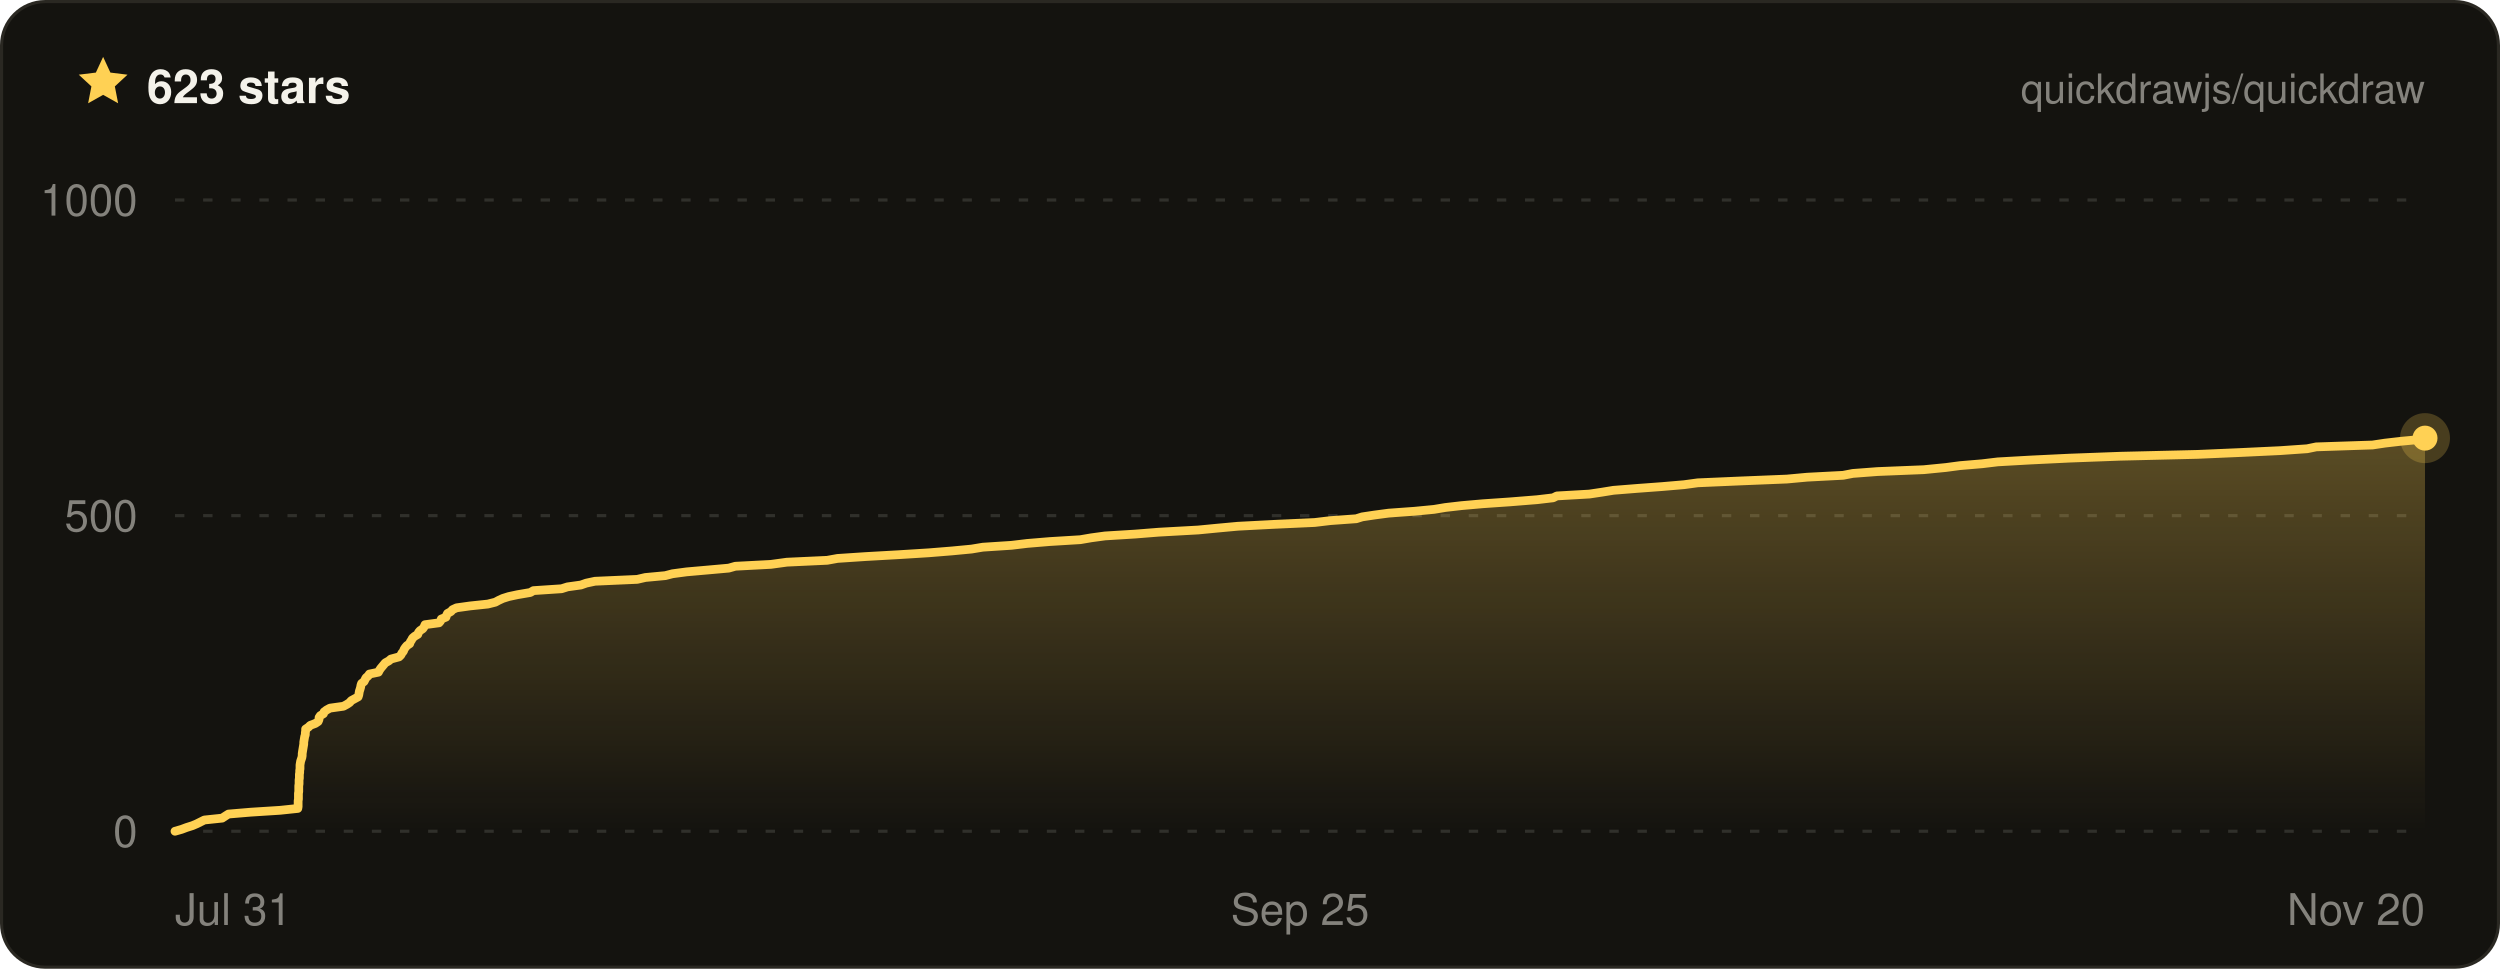
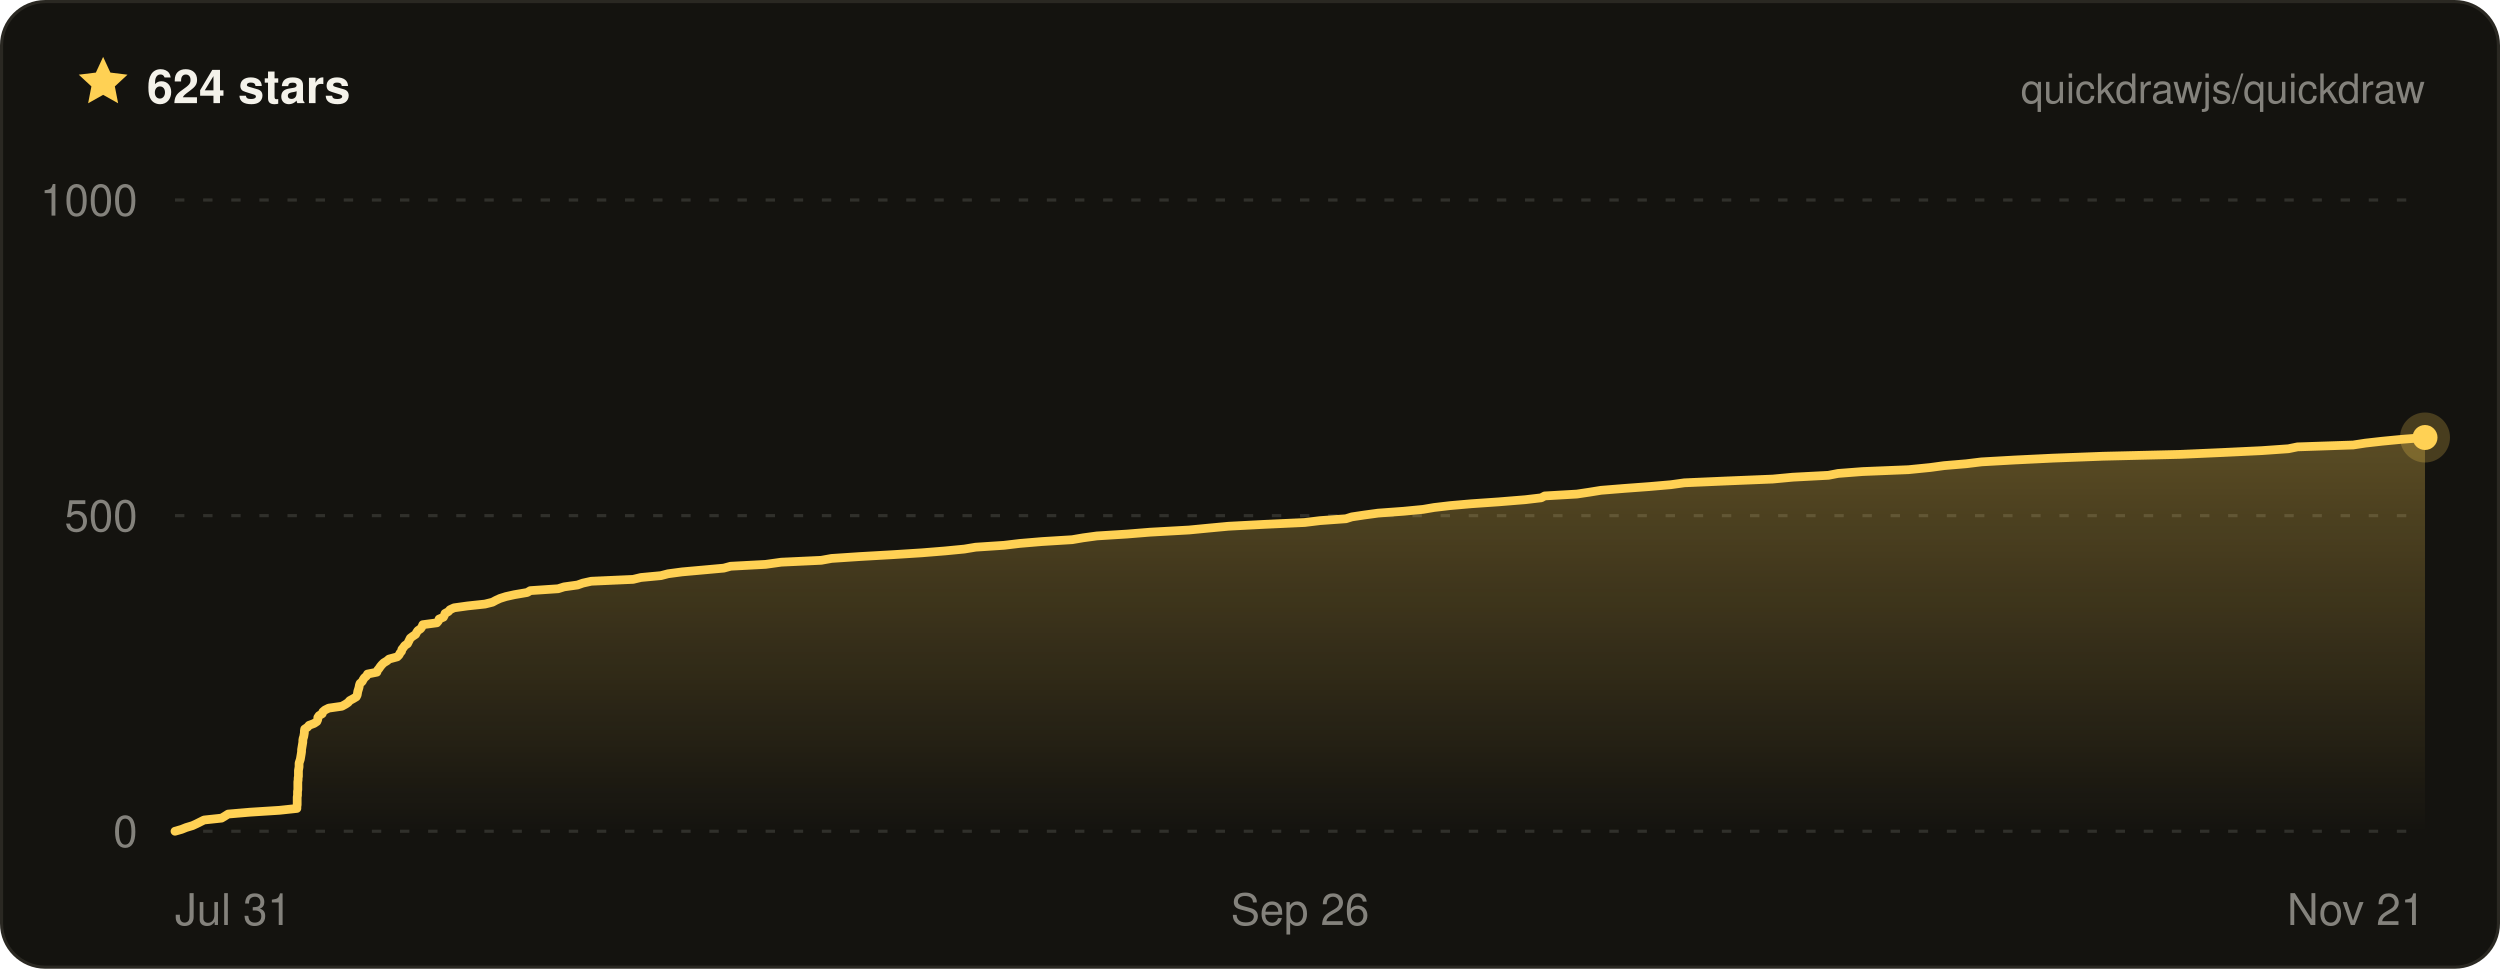
- <svg xmlns="http://www.w3.org/2000/svg" width="800" height="310" viewBox="0 0 800 310" font-family="ui-sans-serif, -apple-system, BlinkMacSystemFont, Segoe UI, Helvetica, Arial, sans-serif" role="img" aria-label="Quickdraw star history on GitHub — 623 stars">
+ <svg xmlns="http://www.w3.org/2000/svg" width="800" height="310" viewBox="0 0 800 310" font-family="ui-sans-serif, -apple-system, BlinkMacSystemFont, Segoe UI, Helvetica, Arial, sans-serif" role="img" aria-label="Quickdraw star history on GitHub — 624 stars">
  <defs>
    <linearGradient id="qd-star-fill" x1="0" y1="0" x2="0" y2="1">
      <stop offset="0%" stop-color="rgba(255, 209, 84, 0.3)" />
      <stop offset="100%" stop-color="rgba(255, 209, 84, 0)" />
    </linearGradient>
  </defs>
  <rect x="0.5" y="0.5" width="799" height="309" rx="14" fill="#14130f" stroke="#2a2822" />
  <g transform="translate(24 17) scale(0.75)">
    <path d="M12 1.6l3.1 6.7 7.3.9-5.4 5 1.4 7.2L12 17.8l-6.4 3.6L7 14.2 1.6 9.2l7.3-.9L12 1.6z" fill="#ffd154" />
  </g>
-   <text x="47" y="33" fill="#f4f2ea" font-size="15" font-weight="700">623 stars</text>
+   <text x="47" y="33" fill="#f4f2ea" font-size="15" font-weight="700">624 stars</text>
  <text x="776" y="33" fill="rgba(244, 242, 234, 0.5)" font-size="13" text-anchor="end">quickdrawjs/quickdraw</text>
  <line x1="56" x2="776" y1="266" y2="266" stroke="rgba(244, 242, 234, 0.13)" stroke-width="1" stroke-dasharray="3 6" />
  <line x1="56" x2="776" y1="165" y2="165" stroke="rgba(244, 242, 234, 0.13)" stroke-width="1" stroke-dasharray="3 6" />
  <line x1="56" x2="776" y1="64" y2="64" stroke="rgba(244, 242, 234, 0.13)" stroke-width="1" stroke-dasharray="3 6" />
-   <path d="M56 266 L58.1 265.4 L59.7 264.8 L61.6 264.2 L63 263.6 L64.2 263 L65.4 262.4 L71.1 261.8 L72 261.2 L73.1 260.5 L80.2 259.9 L89.6 259.3 L95.3 258.7 L95.4 258.1 L95.4 257.5 L95.4 256.9 L95.4 256.3 L95.5 255.7 L95.5 255.1 L95.5 254.5 L95.5 253.9 L95.6 253.3 L95.6 252.7 L95.6 252.1 L95.6 251.5 L95.7 250.8 L95.7 250.2 L95.7 249.6 L95.8 249 L95.8 248.4 L95.8 247.8 L95.9 247.2 L95.9 246.6 L96 246 L96 245.4 L96 244.8 L96.1 244.2 L96.2 243.6 L96.4 243 L96.6 242.4 L96.7 241.8 L96.7 241.2 L96.8 240.5 L96.9 239.9 L97 239.3 L97.1 238.7 L97.2 238.1 L97.2 237.5 L97.3 236.9 L97.4 236.3 L97.5 235.7 L97.7 235.1 L97.7 234.5 L97.8 233.9 L97.8 233.3 L98.7 232.7 L99.3 232.1 L100.9 231.5 L101.8 230.9 L102.1 230.2 L102.1 229.6 L102.5 229 L103.5 228.4 L103.7 227.8 L104.5 227.2 L105.6 226.6 L109.9 226 L111 225.4 L111.9 224.8 L112.4 224.2 L113.5 223.6 L114.6 223 L114.8 222.4 L114.9 221.8 L115 221.2 L115.2 220.6 L115.4 219.9 L115.5 219.3 L115.7 218.7 L116.5 218.1 L116.8 217.5 L117.1 216.9 L117.8 216.3 L118.2 215.7 L121.1 215.1 L121.4 214.5 L121.8 213.9 L122.3 213.3 L122.8 212.7 L123.3 212.1 L124.4 211.5 L125.1 210.9 L127.7 210.2 L128.3 209.6 L128.6 209 L129.1 208.4 L129.3 207.8 L129.7 207.2 L130.2 206.6 L131.1 206 L131.3 205.4 L131.7 204.8 L132 204.2 L132.7 203.6 L133.7 203 L133.9 202.4 L134.4 201.8 L135.3 201.2 L135.7 200.6 L136 199.9 L140.5 199.3 L141 198.7 L141.2 198.1 L142.7 197.5 L142.9 196.9 L143.2 196.3 L144.3 195.7 L144.8 195.1 L146.1 194.5 L150.4 193.9 L156.1 193.3 L158.5 192.7 L159.6 192.1 L160.9 191.5 L162.8 190.9 L165.6 190.3 L169.7 189.6 L170.7 189 L179.7 188.4 L181.6 187.8 L185.9 187.2 L187.6 186.6 L190.4 186 L203.9 185.4 L206.5 184.8 L212.9 184.2 L215.2 183.6 L219.7 183 L226.5 182.4 L233.2 181.8 L235.3 181.2 L246.7 180.6 L251.8 179.9 L264.7 179.3 L268 178.7 L277 178.1 L287.6 177.5 L297.2 176.9 L304.6 176.3 L310.9 175.7 L314.5 175.1 L323.7 174.5 L328.7 173.9 L335.9 173.3 L345.7 172.7 L349.2 172.1 L353.6 171.5 L363.3 170.9 L370.8 170.3 L383.4 169.6 L389.6 169 L396.1 168.4 L407.6 167.8 L420.7 167.2 L425.7 166.6 L434 166 L435.9 165.4 L439.9 164.8 L444.4 164.2 L452.7 163.6 L458.9 163 L462.5 162.4 L467.7 161.8 L474.5 161.2 L483.2 160.6 L491.9 159.9 L497 159.3 L498.2 158.7 L508.6 158.1 L512.6 157.5 L516.3 156.9 L523.8 156.3 L531.9 155.7 L538.9 155.1 L543.3 154.5 L557.1 153.9 L571.8 153.3 L578.3 152.7 L589.8 152.1 L592.9 151.5 L600.8 150.9 L615.6 150.3 L622.7 149.6 L627.2 149 L634.3 148.4 L639.3 147.8 L649.9 147.2 L662.3 146.6 L678.4 146 L703.3 145.4 L717.1 144.8 L729.7 144.2 L738.3 143.6 L741.2 143 L759.2 142.4 L763.2 141.8 L768.4 141.2 L774.8 140.6 L776 140.2 L776 266 L56 266 Z" fill="url(#qd-star-fill)" />
-   <path d="M56 266 L58.1 265.4 L59.7 264.8 L61.6 264.2 L63 263.6 L64.2 263 L65.4 262.4 L71.1 261.8 L72 261.2 L73.1 260.5 L80.2 259.9 L89.6 259.3 L95.3 258.7 L95.4 258.1 L95.4 257.5 L95.4 256.9 L95.4 256.3 L95.5 255.7 L95.5 255.1 L95.5 254.5 L95.5 253.9 L95.6 253.3 L95.6 252.7 L95.6 252.1 L95.6 251.5 L95.7 250.8 L95.7 250.2 L95.7 249.6 L95.8 249 L95.8 248.4 L95.8 247.8 L95.9 247.2 L95.9 246.6 L96 246 L96 245.4 L96 244.8 L96.1 244.2 L96.2 243.6 L96.4 243 L96.6 242.4 L96.7 241.8 L96.7 241.2 L96.8 240.5 L96.9 239.9 L97 239.3 L97.1 238.7 L97.2 238.1 L97.2 237.5 L97.3 236.9 L97.4 236.3 L97.5 235.7 L97.7 235.1 L97.7 234.5 L97.8 233.9 L97.8 233.3 L98.7 232.7 L99.3 232.1 L100.9 231.5 L101.8 230.9 L102.1 230.2 L102.1 229.6 L102.5 229 L103.5 228.4 L103.7 227.8 L104.5 227.2 L105.6 226.6 L109.9 226 L111 225.4 L111.9 224.8 L112.4 224.2 L113.5 223.6 L114.6 223 L114.8 222.4 L114.9 221.8 L115 221.2 L115.2 220.6 L115.4 219.9 L115.5 219.3 L115.7 218.7 L116.5 218.1 L116.8 217.5 L117.1 216.9 L117.8 216.3 L118.2 215.7 L121.1 215.1 L121.4 214.5 L121.8 213.9 L122.3 213.3 L122.8 212.7 L123.3 212.1 L124.4 211.5 L125.1 210.9 L127.7 210.2 L128.3 209.6 L128.6 209 L129.1 208.4 L129.3 207.8 L129.7 207.2 L130.2 206.6 L131.1 206 L131.3 205.4 L131.7 204.8 L132 204.2 L132.7 203.6 L133.7 203 L133.9 202.4 L134.4 201.8 L135.3 201.2 L135.7 200.6 L136 199.9 L140.5 199.3 L141 198.7 L141.2 198.1 L142.7 197.5 L142.9 196.9 L143.2 196.3 L144.3 195.7 L144.8 195.1 L146.1 194.5 L150.4 193.9 L156.1 193.3 L158.5 192.7 L159.6 192.1 L160.9 191.5 L162.8 190.9 L165.6 190.3 L169.7 189.6 L170.7 189 L179.7 188.4 L181.6 187.8 L185.9 187.2 L187.6 186.6 L190.4 186 L203.9 185.4 L206.5 184.8 L212.9 184.2 L215.2 183.6 L219.7 183 L226.5 182.4 L233.2 181.8 L235.3 181.2 L246.7 180.6 L251.8 179.9 L264.7 179.3 L268 178.7 L277 178.1 L287.6 177.5 L297.2 176.9 L304.6 176.3 L310.9 175.7 L314.5 175.1 L323.7 174.5 L328.7 173.9 L335.9 173.3 L345.7 172.7 L349.2 172.1 L353.6 171.5 L363.3 170.9 L370.8 170.3 L383.4 169.6 L389.6 169 L396.1 168.4 L407.6 167.8 L420.7 167.2 L425.7 166.6 L434 166 L435.9 165.4 L439.9 164.8 L444.4 164.2 L452.7 163.6 L458.9 163 L462.5 162.4 L467.7 161.8 L474.5 161.2 L483.2 160.6 L491.9 159.9 L497 159.3 L498.2 158.7 L508.6 158.1 L512.6 157.5 L516.3 156.9 L523.8 156.3 L531.9 155.7 L538.9 155.1 L543.3 154.5 L557.1 153.9 L571.8 153.3 L578.3 152.7 L589.8 152.1 L592.9 151.5 L600.8 150.9 L615.6 150.3 L622.7 149.6 L627.2 149 L634.3 148.4 L639.3 147.8 L649.9 147.2 L662.3 146.6 L678.4 146 L703.3 145.4 L717.1 144.8 L729.7 144.2 L738.3 143.6 L741.2 143 L759.2 142.4 L763.2 141.8 L768.4 141.2 L774.8 140.6 L776 140.2" fill="none" stroke="#ffd154" stroke-width="2.8" stroke-linejoin="round" stroke-linecap="round" />
-   <circle cx="776" cy="140.2" r="8" fill="#ffd154" opacity="0.22" />
-   <circle cx="776" cy="140.2" r="4" fill="#ffd154" />
+   <path d="M56 266 L58.1 265.4 L59.6 264.8 L61.6 264.2 L62.9 263.6 L64.1 263 L65.3 262.4 L70.9 261.8 L71.9 261.2 L73 260.5 L80 259.9 L89.4 259.3 L95 258.7 L95 258.1 L95.1 257.5 L95.1 256.9 L95.1 256.3 L95.1 255.7 L95.1 255.1 L95.2 254.5 L95.2 253.9 L95.2 253.3 L95.3 252.7 L95.3 252.1 L95.3 251.5 L95.3 250.8 L95.3 250.2 L95.4 249.6 L95.4 249 L95.5 248.4 L95.5 247.8 L95.5 247.2 L95.5 246.6 L95.6 246 L95.7 245.4 L95.7 244.8 L95.7 244.2 L95.9 243.6 L96.1 243 L96.2 242.4 L96.3 241.8 L96.4 241.2 L96.5 240.5 L96.5 239.9 L96.6 239.3 L96.7 238.7 L96.8 238.1 L96.9 237.5 L96.9 236.9 L97 236.3 L97.2 235.7 L97.3 235.1 L97.4 234.5 L97.4 233.9 L97.5 233.3 L98.4 232.7 L98.9 232.1 L100.5 231.5 L101.4 230.9 L101.7 230.2 L101.7 229.6 L102.1 229 L103.1 228.4 L103.3 227.8 L104 227.2 L105.2 226.6 L109.4 226 L110.5 225.4 L111.4 224.8 L111.9 224.2 L113 223.6 L114 223 L114.3 222.4 L114.4 221.8 L114.5 221.2 L114.7 220.6 L114.9 219.9 L115 219.3 L115.2 218.7 L115.9 218.1 L116.2 217.5 L116.6 216.9 L117.3 216.3 L117.6 215.7 L120.6 215.1 L120.8 214.5 L121.3 213.9 L121.7 213.3 L122.2 212.7 L122.8 212.1 L123.8 211.5 L124.5 210.9 L127.1 210.2 L127.7 209.6 L128 209 L128.5 208.4 L128.6 207.8 L129.1 207.2 L129.5 206.6 L130.4 206 L130.7 205.4 L131 204.8 L131.3 204.2 L132.1 203.6 L133 203 L133.3 202.4 L133.7 201.8 L134.6 201.2 L135 200.6 L135.3 199.9 L139.8 199.3 L140.3 198.7 L140.5 198.1 L141.9 197.5 L142.2 196.9 L142.4 196.3 L143.5 195.7 L144 195.1 L145.3 194.5 L149.6 193.9 L155.2 193.3 L157.6 192.7 L158.7 192.1 L160 191.5 L161.9 190.9 L164.6 190.3 L168.7 189.6 L169.7 189 L178.6 188.4 L180.5 187.8 L184.8 187.2 L186.5 186.6 L189.2 186 L202.6 185.4 L205.1 184.8 L211.5 184.2 L213.8 183.6 L218.3 183 L225 182.4 L231.6 181.8 L233.8 181.2 L245 180.6 L250 179.9 L262.8 179.3 L266.1 178.7 L275.1 178.1 L285.6 177.5 L295 176.9 L302.4 176.3 L308.6 175.7 L312.2 175.1 L321.3 174.5 L326.3 173.9 L333.4 173.3 L343.1 172.7 L346.6 172.1 L351 171.5 L360.6 170.9 L368 170.3 L380.5 169.6 L386.7 169 L393.1 168.4 L404.5 167.8 L417.5 167.2 L422.4 166.6 L430.7 166 L432.6 165.4 L436.6 164.8 L441 164.2 L449.2 163.6 L455.4 163 L458.9 162.4 L464 161.8 L470.8 161.2 L479.5 160.6 L488.1 159.9 L493.2 159.3 L494.3 158.7 L504.6 158.1 L508.6 157.5 L512.3 156.9 L519.7 156.3 L527.8 155.7 L534.7 155.1 L539 154.5 L552.7 153.9 L567.3 153.3 L573.7 152.7 L585.1 152.1 L588.2 151.5 L596 150.9 L610.7 150.3 L617.7 149.6 L622.1 149 L629.2 148.4 L634.1 147.8 L644.7 147.2 L657 146.6 L672.9 146 L697.7 145.4 L711.3 144.8 L723.8 144.2 L732.3 143.6 L735.2 143 L753 142.4 L756.9 141.8 L762.2 141.2 L768.4 140.6 L776 140 L776 140 L776 266 L56 266 Z" fill="url(#qd-star-fill)" />
+   <path d="M56 266 L58.1 265.4 L59.6 264.8 L61.6 264.2 L62.9 263.6 L64.1 263 L65.3 262.4 L70.9 261.8 L71.9 261.2 L73 260.5 L80 259.9 L89.4 259.3 L95 258.7 L95 258.1 L95.1 257.5 L95.1 256.9 L95.1 256.3 L95.1 255.7 L95.1 255.1 L95.2 254.5 L95.2 253.9 L95.2 253.3 L95.3 252.7 L95.3 252.1 L95.3 251.5 L95.3 250.8 L95.3 250.2 L95.4 249.6 L95.4 249 L95.5 248.4 L95.5 247.8 L95.5 247.2 L95.5 246.6 L95.6 246 L95.7 245.4 L95.7 244.8 L95.7 244.2 L95.9 243.6 L96.1 243 L96.2 242.4 L96.3 241.8 L96.4 241.2 L96.5 240.5 L96.5 239.9 L96.6 239.3 L96.7 238.7 L96.8 238.1 L96.9 237.5 L96.9 236.9 L97 236.3 L97.2 235.7 L97.3 235.1 L97.4 234.5 L97.4 233.9 L97.5 233.3 L98.4 232.7 L98.9 232.1 L100.5 231.5 L101.4 230.9 L101.7 230.2 L101.7 229.6 L102.1 229 L103.1 228.4 L103.3 227.8 L104 227.2 L105.2 226.6 L109.4 226 L110.5 225.4 L111.4 224.8 L111.9 224.2 L113 223.6 L114 223 L114.3 222.4 L114.4 221.8 L114.5 221.2 L114.7 220.6 L114.9 219.9 L115 219.3 L115.2 218.7 L115.9 218.1 L116.2 217.5 L116.6 216.9 L117.3 216.3 L117.6 215.7 L120.6 215.1 L120.8 214.5 L121.3 213.9 L121.7 213.3 L122.2 212.7 L122.8 212.1 L123.8 211.5 L124.5 210.9 L127.1 210.2 L127.7 209.6 L128 209 L128.5 208.4 L128.6 207.8 L129.1 207.2 L129.5 206.6 L130.4 206 L130.7 205.4 L131 204.8 L131.3 204.2 L132.1 203.6 L133 203 L133.3 202.4 L133.7 201.8 L134.6 201.2 L135 200.6 L135.3 199.9 L139.8 199.3 L140.3 198.7 L140.5 198.1 L141.9 197.5 L142.2 196.9 L142.4 196.3 L143.5 195.7 L144 195.1 L145.3 194.5 L149.6 193.9 L155.2 193.3 L157.6 192.7 L158.7 192.1 L160 191.5 L161.9 190.9 L164.6 190.3 L168.7 189.6 L169.7 189 L178.6 188.4 L180.5 187.8 L184.8 187.2 L186.5 186.6 L189.2 186 L202.6 185.4 L205.1 184.8 L211.5 184.2 L213.8 183.6 L218.3 183 L225 182.4 L231.6 181.8 L233.8 181.2 L245 180.6 L250 179.9 L262.8 179.3 L266.1 178.7 L275.1 178.1 L285.6 177.5 L295 176.9 L302.4 176.3 L308.6 175.7 L312.2 175.1 L321.3 174.5 L326.3 173.9 L333.4 173.3 L343.1 172.7 L346.6 172.1 L351 171.5 L360.6 170.9 L368 170.3 L380.5 169.6 L386.7 169 L393.1 168.4 L404.5 167.8 L417.5 167.2 L422.4 166.6 L430.7 166 L432.6 165.4 L436.6 164.8 L441 164.2 L449.2 163.6 L455.4 163 L458.9 162.4 L464 161.8 L470.8 161.2 L479.5 160.6 L488.1 159.9 L493.2 159.3 L494.3 158.7 L504.6 158.1 L508.6 157.5 L512.3 156.9 L519.7 156.3 L527.8 155.7 L534.7 155.1 L539 154.5 L552.7 153.9 L567.3 153.3 L573.7 152.7 L585.1 152.1 L588.2 151.5 L596 150.9 L610.7 150.3 L617.7 149.6 L622.1 149 L629.2 148.4 L634.1 147.8 L644.7 147.2 L657 146.6 L672.9 146 L697.7 145.4 L711.3 144.8 L723.8 144.2 L732.3 143.6 L735.2 143 L753 142.4 L756.9 141.8 L762.2 141.2 L768.4 140.6 L776 140 L776 140" fill="none" stroke="#ffd154" stroke-width="2.8" stroke-linejoin="round" stroke-linecap="round" />
+   <circle cx="776" cy="140" r="8" fill="#ffd154" opacity="0.22" />
+   <circle cx="776" cy="140" r="4" fill="#ffd154" />
  <text x="44" y="271" fill="rgba(244, 242, 234, 0.5)" font-size="14" text-anchor="end">0</text>
  <text x="44" y="170" fill="rgba(244, 242, 234, 0.5)" font-size="14" text-anchor="end">500</text>
  <text x="44" y="69" fill="rgba(244, 242, 234, 0.5)" font-size="14" text-anchor="end">1000</text>
  <text x="56" y="296" fill="rgba(244, 242, 234, 0.5)" font-size="14" text-anchor="start">Jul 31</text>
-   <text x="416" y="296" fill="rgba(244, 242, 234, 0.5)" font-size="14" text-anchor="middle">Sep 25</text>
-   <text x="776" y="296" fill="rgba(244, 242, 234, 0.5)" font-size="14" text-anchor="end">Nov 20</text>
+   <text x="416" y="296" fill="rgba(244, 242, 234, 0.5)" font-size="14" text-anchor="middle">Sep 26</text>
+   <text x="776" y="296" fill="rgba(244, 242, 234, 0.5)" font-size="14" text-anchor="end">Nov 21</text>
</svg>
